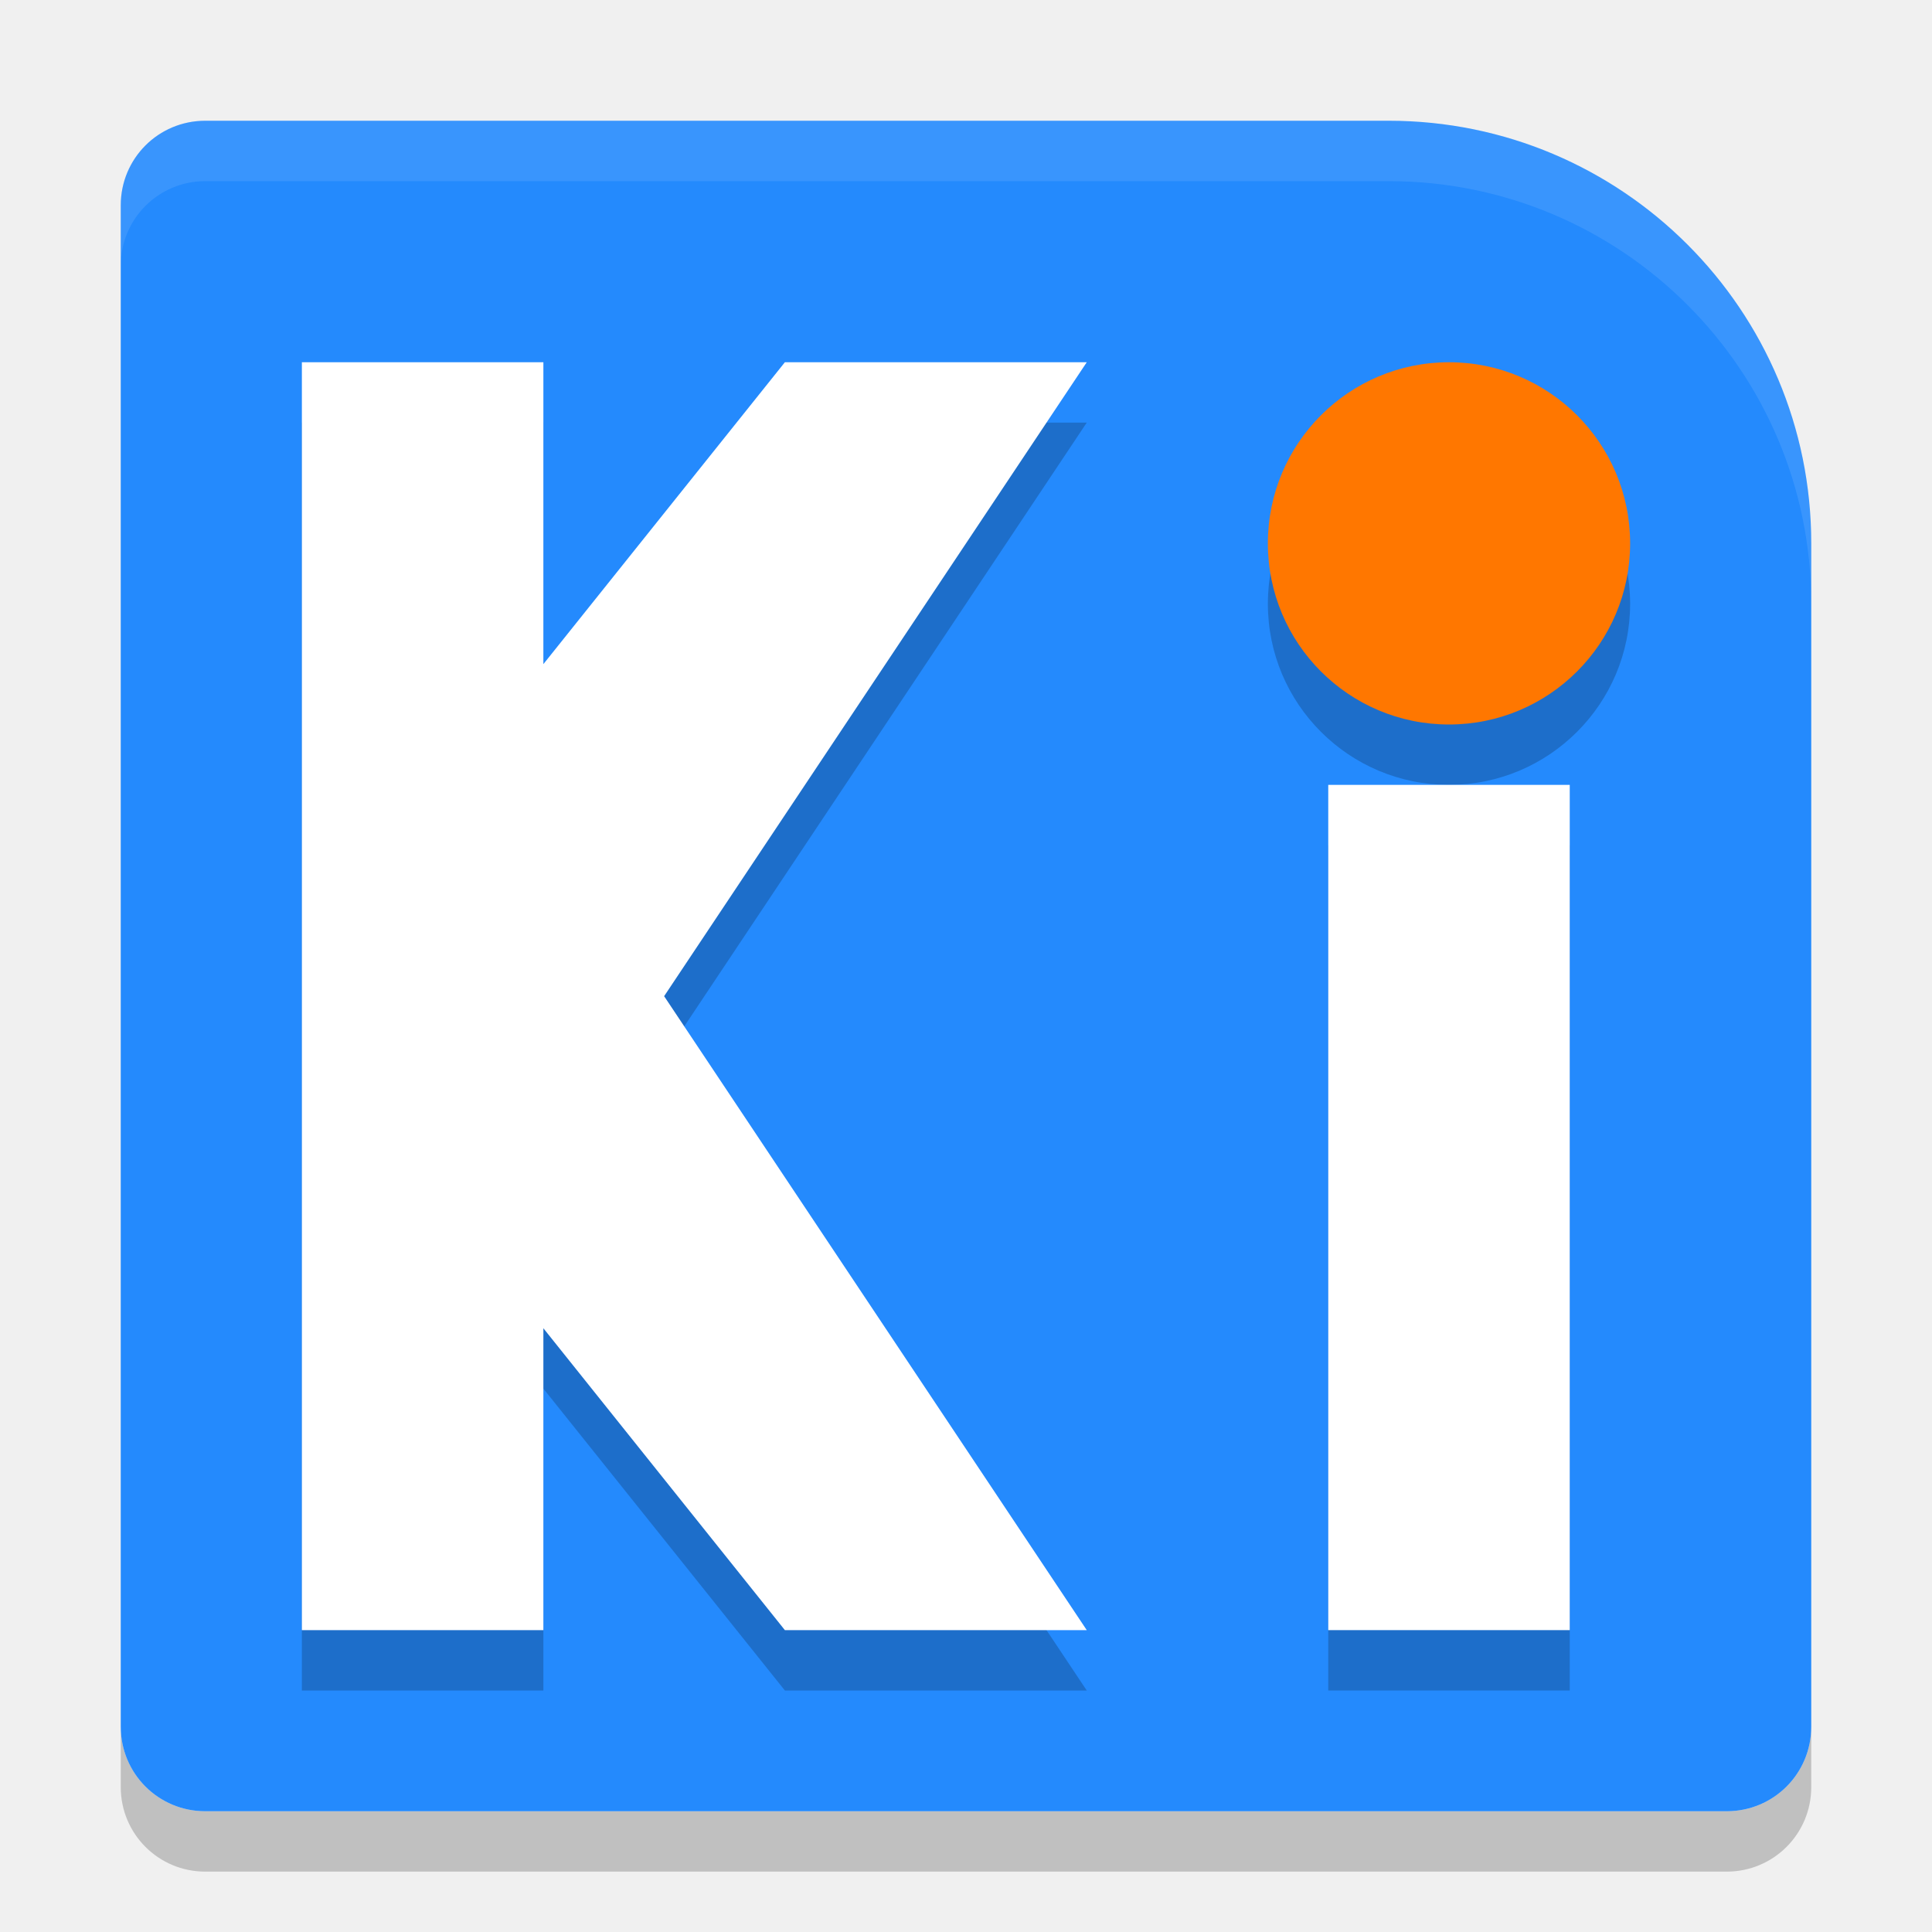
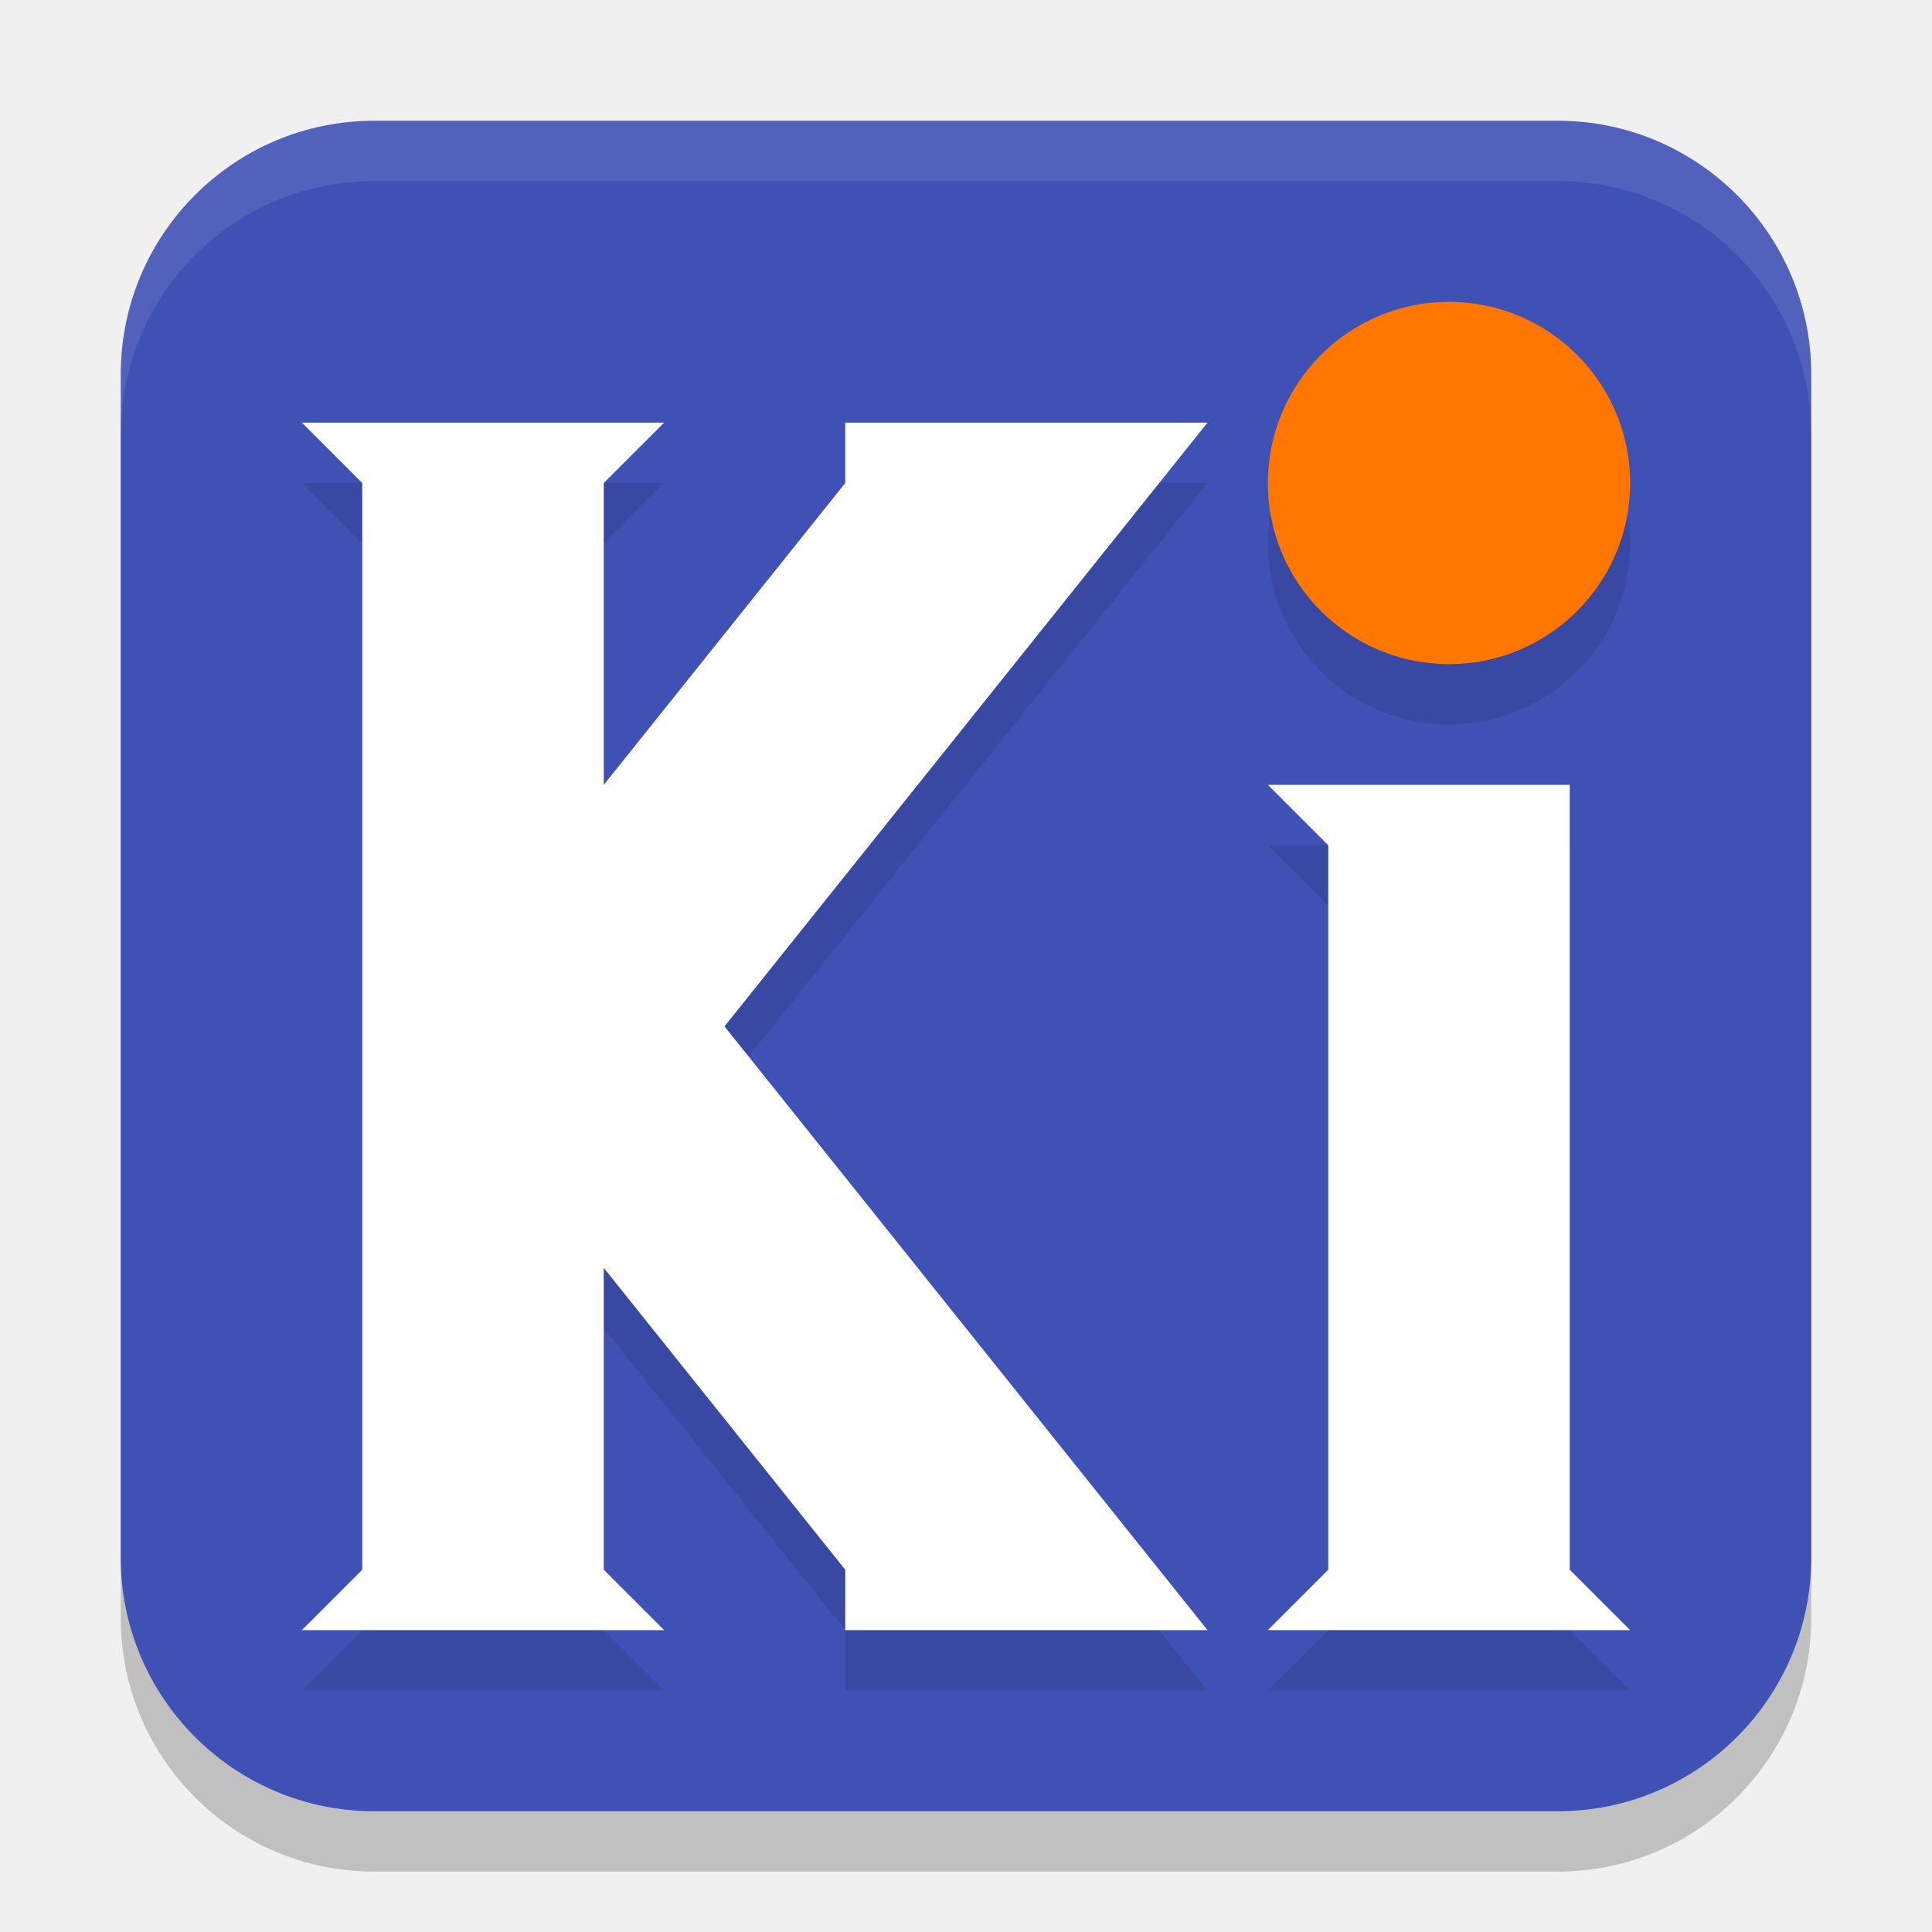
<svg xmlns="http://www.w3.org/2000/svg" width="32" height="32" version="1">
-   <path opacity=".2" d="m2 28.6v1c0 0.775 0.625 1.4 1.4 1.4h25.2c0.775 0 1.4-0.625 1.4-1.4v-1c0 0.775-0.625 1.4-1.4 1.4h-25.2c-0.775 0-1.4-0.625-1.4-1.4z" />
-   <path style="fill:#248afd" d="M 3.4,2 C 2.624,2 2,2.624 2,3.4 V 28.6 C 2,29.376 2.624,30 3.4,30 H 28.6 C 29.376,30 30,29.376 30,28.6 V 9 A 7,7 0 0 0 23,2 Z" />
-   <g opacity=".2" transform="translate(0,1)">
-     <path d="m5 6v21h4v-5l4 5h5l-7-10.5 7-10.5h-5l-4 5v-5z" />
-     <path d="m22 13h4v14h-4z" />
-     <circle cx="24" cy="9" r="3" />
-   </g>
-   <path style="fill:#ffffff" d="m5 6v21h4v-5l4 5h5l-7-10.5 7-10.5h-5l-4 5v-5z" />
-   <path style="fill:#ffffff" d="m22 13h4v14h-4z" />
-   <circle fill="#f70" cx="24" cy="9" r="3" />
-   <path style="fill:#ffffff;opacity:0.1" d="M 3.4 2 C 2.625 2 2 2.625 2 3.4 L 2 4.4 C 2 3.625 2.625 3 3.4 3 L 23 3 A 7 7 0 0 1 30 10 L 30 9 A 7 7 0 0 0 23 2 L 3.4 2 z" />
+   <rect style="opacity:0.2" width="28" height="28" x="2" y="3" rx="4.2" ry="4.2" />
+   <rect style="fill:#3f51b5" width="28" height="28" x="2" y="2" rx="4.2" ry="4.2" />
+   <path style="opacity:0.1" d="M 21,14 H 26 V 27 L 27,28 H 21 L 22,27 V 15 Z M 5,8 6,9 V 27 L 5,28 H 11 L 10,27 V 22 L 14,27 V 28 H 20 L 12,18 20,8 H 14 V 9 L 10,14 V 9 L 11,8 Z" />
+   <path style="fill:#ffffff" d="M 21,13 H 26 V 26 L 27,27 H 21 L 22,26 V 14 Z M 5,7 6,8 V 26 L 5,27 H 11 L 10,26 V 21 L 14,26 V 27 H 20 L 12,17 20,7 H 14 V 8 L 10,13 V 8 L 11,7 Z" />
+   <circle style="opacity:0.1" cx="24" cy="9" r="3" />
+   <circle fill="#ff7700" cx="24" cy="8" r="3" />
+   <path style="fill:#ffffff;opacity:0.1" d="M 6.199 2 C 3.872 2 2 3.872 2 6.199 L 2 7.199 C 2 4.872 3.872 3 6.199 3 L 25.801 3 C 28.128 3 30 4.872 30 7.199 L 30 6.199 C 30 3.872 28.128 2 25.801 2 L 6.199 2 z" />
</svg>
